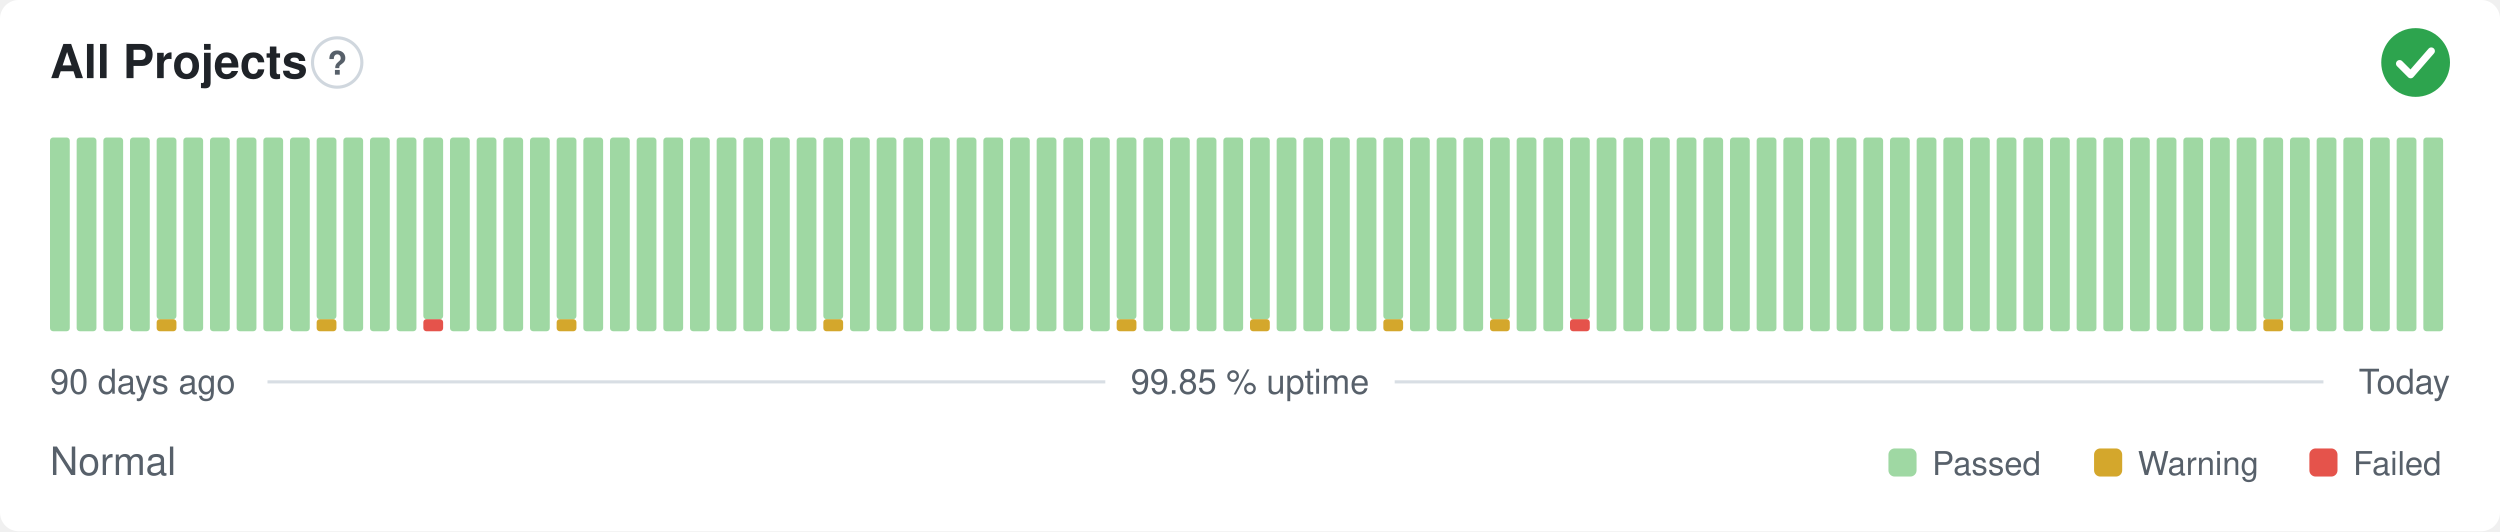
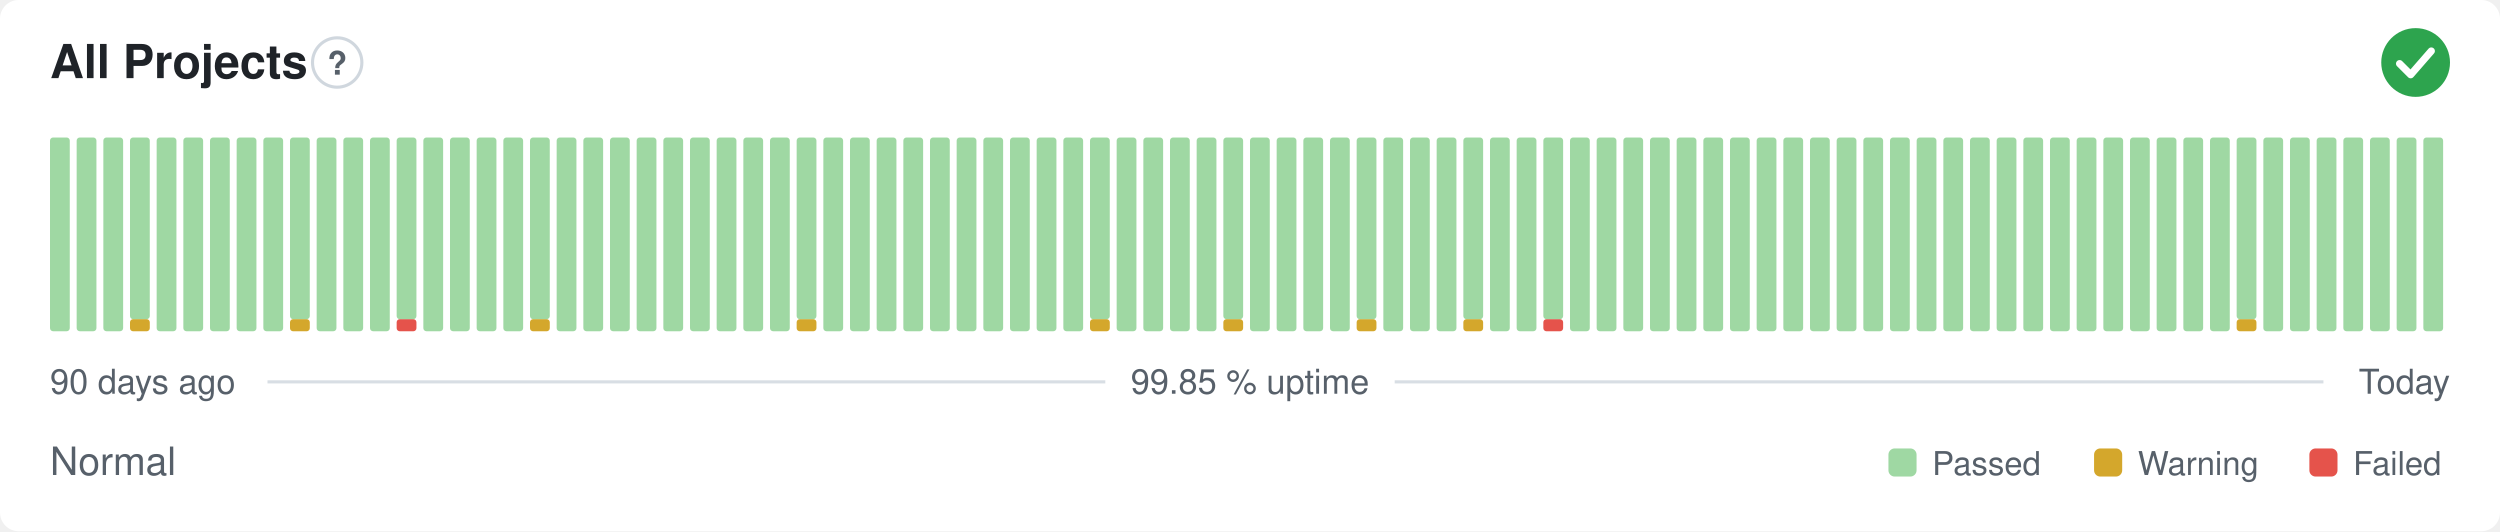
<svg xmlns="http://www.w3.org/2000/svg" width="800" height="170" viewBox="0 0 800 170" role="img" aria-label="All Projects: Normal, 99.85 % uptime over the last 90 days" font-family="-apple-system,BlinkMacSystemFont,'Segoe UI',Helvetica,Arial,sans-serif">
  <style>
    @media (prefers-color-scheme: dark) {
      .bg { fill: #0d1117 }
      .title { fill: #e6edf3 }
      .muted { fill: #8b949e }
      .hint { stroke: #30363d }
      .rule { stroke: #30363d }
      .nodata { fill: #21262d }
    }
  </style>
  <rect class="bg" width="800" height="170" rx="6" fill="#ffffff" />
  <text class="title" x="16" y="25" font-size="15" font-weight="600" fill="#1f2328">All Projects</text>
  <circle class="hint" cx="107.9" cy="20" r="7.9" fill="none" stroke="#d0d7de" stroke-width="1" />
  <text class="muted" x="107.9" y="23.9" text-anchor="middle" font-size="10.4" font-weight="700" fill="#57606a">?</text>
  <circle cx="773" cy="20" r="11" fill="#2da44e" />
  <path d="M767.87 20.37l3.54 3.54 6.60 -7.58" fill="none" stroke="#fff" stroke-width="2.31" stroke-linecap="round" stroke-linejoin="round" />
  <rect x="16.00" y="44.00" width="6.33" height="62.00" rx="1" fill="#9fd8a3" />
  <rect x="24.53" y="44.00" width="6.33" height="62.00" rx="1" fill="#9fd8a3" />
  <rect x="33.07" y="44.00" width="6.33" height="62.00" rx="1" fill="#9fd8a3" />
-   <rect x="41.60" y="44.00" width="6.33" height="62.00" rx="1" fill="#9fd8a3" />
-   <rect x="50.13" y="102.13" width="6.33" height="3.88" rx="1" fill="#d4a72c" />
-   <rect x="50.13" y="44.00" width="6.33" height="58.13" rx="1" fill="#9fd8a3" />
+   <rect x="41.60" y="102.13" width="6.33" height="3.88" rx="1" fill="#d4a72c" />
+   <rect x="41.60" y="44.00" width="6.33" height="58.13" rx="1" fill="#9fd8a3" />
+   <rect x="50.13" y="44.00" width="6.33" height="62.00" rx="1" fill="#9fd8a3" />
  <rect x="58.67" y="44.00" width="6.33" height="62.00" rx="1" fill="#9fd8a3" />
  <rect x="67.20" y="44.00" width="6.33" height="62.00" rx="1" fill="#9fd8a3" />
  <rect x="75.73" y="44.00" width="6.33" height="62.00" rx="1" fill="#9fd8a3" />
  <rect x="84.27" y="44.00" width="6.33" height="62.00" rx="1" fill="#9fd8a3" />
-   <rect x="92.80" y="44.00" width="6.33" height="62.00" rx="1" fill="#9fd8a3" />
-   <rect x="101.33" y="102.13" width="6.33" height="3.88" rx="1" fill="#d4a72c" />
-   <rect x="101.33" y="44.00" width="6.33" height="58.13" rx="1" fill="#9fd8a3" />
+   <rect x="92.80" y="102.13" width="6.33" height="3.88" rx="1" fill="#d4a72c" />
+   <rect x="92.80" y="44.00" width="6.33" height="58.13" rx="1" fill="#9fd8a3" />
+   <rect x="101.33" y="44.00" width="6.33" height="62.00" rx="1" fill="#9fd8a3" />
  <rect x="109.87" y="44.00" width="6.33" height="62.00" rx="1" fill="#9fd8a3" />
  <rect x="118.40" y="44.00" width="6.33" height="62.00" rx="1" fill="#9fd8a3" />
-   <rect x="126.93" y="44.00" width="6.33" height="62.00" rx="1" fill="#9fd8a3" />
-   <rect x="135.47" y="102.13" width="6.33" height="3.88" rx="1" fill="#e5534b" />
-   <rect x="135.47" y="44.00" width="6.33" height="58.13" rx="1" fill="#9fd8a3" />
+   <rect x="126.93" y="102.13" width="6.33" height="3.88" rx="1" fill="#e5534b" />
+   <rect x="126.93" y="44.00" width="6.33" height="58.13" rx="1" fill="#9fd8a3" />
+   <rect x="135.47" y="44.00" width="6.33" height="62.00" rx="1" fill="#9fd8a3" />
  <rect x="144.00" y="44.00" width="6.33" height="62.00" rx="1" fill="#9fd8a3" />
  <rect x="152.53" y="44.00" width="6.33" height="62.00" rx="1" fill="#9fd8a3" />
  <rect x="161.07" y="44.00" width="6.33" height="62.00" rx="1" fill="#9fd8a3" />
-   <rect x="169.60" y="44.00" width="6.33" height="62.00" rx="1" fill="#9fd8a3" />
-   <rect x="178.13" y="102.13" width="6.33" height="3.88" rx="1" fill="#d4a72c" />
-   <rect x="178.13" y="44.00" width="6.33" height="58.13" rx="1" fill="#9fd8a3" />
+   <rect x="169.60" y="102.13" width="6.33" height="3.88" rx="1" fill="#d4a72c" />
+   <rect x="169.60" y="44.00" width="6.33" height="58.13" rx="1" fill="#9fd8a3" />
+   <rect x="178.13" y="44.00" width="6.33" height="62.00" rx="1" fill="#9fd8a3" />
  <rect x="186.67" y="44.00" width="6.33" height="62.00" rx="1" fill="#9fd8a3" />
  <rect x="195.20" y="44.00" width="6.33" height="62.00" rx="1" fill="#9fd8a3" />
  <rect x="203.73" y="44.00" width="6.33" height="62.00" rx="1" fill="#9fd8a3" />
  <rect x="212.27" y="44.00" width="6.33" height="62.00" rx="1" fill="#9fd8a3" />
  <rect x="220.80" y="44.00" width="6.33" height="62.00" rx="1" fill="#9fd8a3" />
  <rect x="229.33" y="44.00" width="6.33" height="62.00" rx="1" fill="#9fd8a3" />
  <rect x="237.87" y="44.00" width="6.33" height="62.00" rx="1" fill="#9fd8a3" />
  <rect x="246.40" y="44.00" width="6.33" height="62.00" rx="1" fill="#9fd8a3" />
-   <rect x="254.93" y="44.00" width="6.33" height="62.00" rx="1" fill="#9fd8a3" />
-   <rect x="263.47" y="102.13" width="6.33" height="3.88" rx="1" fill="#d4a72c" />
-   <rect x="263.47" y="44.00" width="6.33" height="58.13" rx="1" fill="#9fd8a3" />
+   <rect x="254.93" y="102.13" width="6.33" height="3.88" rx="1" fill="#d4a72c" />
+   <rect x="254.93" y="44.00" width="6.33" height="58.13" rx="1" fill="#9fd8a3" />
+   <rect x="263.47" y="44.00" width="6.33" height="62.00" rx="1" fill="#9fd8a3" />
  <rect x="272.00" y="44.00" width="6.33" height="62.00" rx="1" fill="#9fd8a3" />
  <rect x="280.53" y="44.00" width="6.33" height="62.00" rx="1" fill="#9fd8a3" />
  <rect x="289.07" y="44.00" width="6.33" height="62.00" rx="1" fill="#9fd8a3" />
  <rect x="297.60" y="44.00" width="6.33" height="62.00" rx="1" fill="#9fd8a3" />
  <rect x="306.13" y="44.00" width="6.33" height="62.00" rx="1" fill="#9fd8a3" />
  <rect x="314.67" y="44.00" width="6.33" height="62.00" rx="1" fill="#9fd8a3" />
  <rect x="323.20" y="44.00" width="6.33" height="62.00" rx="1" fill="#9fd8a3" />
  <rect x="331.73" y="44.00" width="6.33" height="62.00" rx="1" fill="#9fd8a3" />
  <rect x="340.27" y="44.00" width="6.33" height="62.00" rx="1" fill="#9fd8a3" />
-   <rect x="348.80" y="44.00" width="6.33" height="62.00" rx="1" fill="#9fd8a3" />
-   <rect x="357.33" y="102.13" width="6.33" height="3.88" rx="1" fill="#d4a72c" />
-   <rect x="357.33" y="44.00" width="6.33" height="58.13" rx="1" fill="#9fd8a3" />
+   <rect x="348.80" y="102.13" width="6.33" height="3.88" rx="1" fill="#d4a72c" />
+   <rect x="348.80" y="44.00" width="6.33" height="58.13" rx="1" fill="#9fd8a3" />
+   <rect x="357.33" y="44.00" width="6.33" height="62.00" rx="1" fill="#9fd8a3" />
  <rect x="365.87" y="44.00" width="6.33" height="62.00" rx="1" fill="#9fd8a3" />
  <rect x="374.40" y="44.00" width="6.33" height="62.00" rx="1" fill="#9fd8a3" />
  <rect x="382.93" y="44.00" width="6.33" height="62.00" rx="1" fill="#9fd8a3" />
-   <rect x="391.47" y="44.00" width="6.33" height="62.00" rx="1" fill="#9fd8a3" />
-   <rect x="400.00" y="102.13" width="6.33" height="3.88" rx="1" fill="#d4a72c" />
-   <rect x="400.00" y="44.00" width="6.33" height="58.13" rx="1" fill="#9fd8a3" />
+   <rect x="391.47" y="102.13" width="6.33" height="3.88" rx="1" fill="#d4a72c" />
+   <rect x="391.47" y="44.00" width="6.33" height="58.13" rx="1" fill="#9fd8a3" />
+   <rect x="400.00" y="44.00" width="6.33" height="62.00" rx="1" fill="#9fd8a3" />
  <rect x="408.53" y="44.00" width="6.33" height="62.00" rx="1" fill="#9fd8a3" />
  <rect x="417.07" y="44.00" width="6.33" height="62.00" rx="1" fill="#9fd8a3" />
  <rect x="425.60" y="44.00" width="6.33" height="62.00" rx="1" fill="#9fd8a3" />
-   <rect x="434.13" y="44.00" width="6.33" height="62.00" rx="1" fill="#9fd8a3" />
-   <rect x="442.67" y="102.13" width="6.33" height="3.88" rx="1" fill="#d4a72c" />
-   <rect x="442.67" y="44.00" width="6.33" height="58.13" rx="1" fill="#9fd8a3" />
+   <rect x="434.13" y="102.13" width="6.33" height="3.88" rx="1" fill="#d4a72c" />
+   <rect x="434.13" y="44.00" width="6.33" height="58.13" rx="1" fill="#9fd8a3" />
+   <rect x="442.67" y="44.00" width="6.33" height="62.00" rx="1" fill="#9fd8a3" />
  <rect x="451.20" y="44.00" width="6.33" height="62.00" rx="1" fill="#9fd8a3" />
  <rect x="459.73" y="44.00" width="6.33" height="62.00" rx="1" fill="#9fd8a3" />
-   <rect x="468.27" y="44.00" width="6.33" height="62.00" rx="1" fill="#9fd8a3" />
-   <rect x="476.80" y="102.13" width="6.33" height="3.88" rx="1" fill="#d4a72c" />
-   <rect x="476.80" y="44.00" width="6.33" height="58.13" rx="1" fill="#9fd8a3" />
+   <rect x="468.27" y="102.13" width="6.33" height="3.88" rx="1" fill="#d4a72c" />
+   <rect x="468.27" y="44.00" width="6.33" height="58.13" rx="1" fill="#9fd8a3" />
+   <rect x="476.80" y="44.00" width="6.33" height="62.00" rx="1" fill="#9fd8a3" />
  <rect x="485.33" y="44.00" width="6.33" height="62.00" rx="1" fill="#9fd8a3" />
-   <rect x="493.87" y="44.00" width="6.33" height="62.00" rx="1" fill="#9fd8a3" />
-   <rect x="502.40" y="102.13" width="6.33" height="3.88" rx="1" fill="#e5534b" />
-   <rect x="502.40" y="44.00" width="6.33" height="58.13" rx="1" fill="#9fd8a3" />
+   <rect x="493.87" y="102.13" width="6.33" height="3.88" rx="1" fill="#e5534b" />
+   <rect x="493.87" y="44.00" width="6.33" height="58.13" rx="1" fill="#9fd8a3" />
+   <rect x="502.40" y="44.00" width="6.33" height="62.00" rx="1" fill="#9fd8a3" />
  <rect x="510.93" y="44.00" width="6.33" height="62.00" rx="1" fill="#9fd8a3" />
  <rect x="519.47" y="44.00" width="6.33" height="62.00" rx="1" fill="#9fd8a3" />
  <rect x="528.00" y="44.00" width="6.33" height="62.00" rx="1" fill="#9fd8a3" />
  <rect x="536.53" y="44.00" width="6.33" height="62.00" rx="1" fill="#9fd8a3" />
  <rect x="545.07" y="44.00" width="6.33" height="62.00" rx="1" fill="#9fd8a3" />
  <rect x="553.60" y="44.00" width="6.33" height="62.00" rx="1" fill="#9fd8a3" />
  <rect x="562.13" y="44.00" width="6.33" height="62.00" rx="1" fill="#9fd8a3" />
  <rect x="570.67" y="44.00" width="6.33" height="62.00" rx="1" fill="#9fd8a3" />
  <rect x="579.20" y="44.00" width="6.33" height="62.00" rx="1" fill="#9fd8a3" />
  <rect x="587.73" y="44.00" width="6.33" height="62.00" rx="1" fill="#9fd8a3" />
  <rect x="596.27" y="44.00" width="6.33" height="62.00" rx="1" fill="#9fd8a3" />
  <rect x="604.80" y="44.00" width="6.33" height="62.00" rx="1" fill="#9fd8a3" />
  <rect x="613.33" y="44.00" width="6.33" height="62.00" rx="1" fill="#9fd8a3" />
  <rect x="621.87" y="44.00" width="6.33" height="62.00" rx="1" fill="#9fd8a3" />
  <rect x="630.40" y="44.00" width="6.33" height="62.00" rx="1" fill="#9fd8a3" />
  <rect x="638.93" y="44.00" width="6.33" height="62.00" rx="1" fill="#9fd8a3" />
  <rect x="647.47" y="44.00" width="6.33" height="62.00" rx="1" fill="#9fd8a3" />
  <rect x="656.00" y="44.00" width="6.33" height="62.00" rx="1" fill="#9fd8a3" />
  <rect x="664.53" y="44.00" width="6.33" height="62.00" rx="1" fill="#9fd8a3" />
  <rect x="673.07" y="44.00" width="6.33" height="62.00" rx="1" fill="#9fd8a3" />
  <rect x="681.60" y="44.00" width="6.33" height="62.00" rx="1" fill="#9fd8a3" />
  <rect x="690.13" y="44.00" width="6.33" height="62.00" rx="1" fill="#9fd8a3" />
  <rect x="698.67" y="44.00" width="6.33" height="62.00" rx="1" fill="#9fd8a3" />
  <rect x="707.20" y="44.00" width="6.33" height="62.00" rx="1" fill="#9fd8a3" />
-   <rect x="715.73" y="44.00" width="6.33" height="62.00" rx="1" fill="#9fd8a3" />
-   <rect x="724.27" y="102.13" width="6.33" height="3.88" rx="1" fill="#d4a72c" />
-   <rect x="724.27" y="44.00" width="6.33" height="58.13" rx="1" fill="#9fd8a3" />
+   <rect x="715.73" y="102.13" width="6.33" height="3.88" rx="1" fill="#d4a72c" />
+   <rect x="715.73" y="44.00" width="6.33" height="58.13" rx="1" fill="#9fd8a3" />
+   <rect x="724.27" y="44.00" width="6.33" height="62.00" rx="1" fill="#9fd8a3" />
  <rect x="732.80" y="44.00" width="6.33" height="62.00" rx="1" fill="#9fd8a3" />
  <rect x="741.33" y="44.00" width="6.33" height="62.00" rx="1" fill="#9fd8a3" />
  <rect x="749.87" y="44.00" width="6.33" height="62.00" rx="1" fill="#9fd8a3" />
  <rect x="758.40" y="44.00" width="6.33" height="62.00" rx="1" fill="#9fd8a3" />
  <rect x="766.93" y="44.00" width="6.33" height="62.00" rx="1" fill="#9fd8a3" />
  <rect x="775.47" y="44.00" width="6.33" height="62.00" rx="1" fill="#9fd8a3" />
  <text class="muted" x="16" y="126" font-size="11" fill="#57606a">90 days ago</text>
  <text class="muted" x="400" y="126" text-anchor="middle" font-size="11" fill="#57606a">99.85 % uptime</text>
  <text class="muted" x="784" y="126" text-anchor="end" font-size="11" fill="#57606a">Today</text>
  <line class="rule" x1="85.6" y1="122.2" x2="353.7" y2="122.2" stroke="#d8dee4" stroke-width="1" />
  <line class="rule" x1="446.3" y1="122.2" x2="743.5" y2="122.2" stroke="#d8dee4" stroke-width="1" />
  <text class="muted" x="16" y="152" font-size="12.5" fill="#57606a">Normal</text>
  <rect x="604.3" y="143.5" width="9.0" height="9.0" rx="2" fill="#9fd8a3" />
  <text class="muted" x="618.3" y="152" font-size="10.5" fill="#57606a">Passed</text>
  <rect x="670.1" y="143.5" width="9.0" height="9.0" rx="2" fill="#d4a72c" />
  <text class="muted" x="684.1" y="152" font-size="10.5" fill="#57606a">Warning</text>
  <rect x="739.0" y="143.5" width="9.0" height="9.0" rx="2" fill="#e5534b" />
  <text class="muted" x="753.0" y="152" font-size="10.5" fill="#57606a">Failed</text>
</svg>
